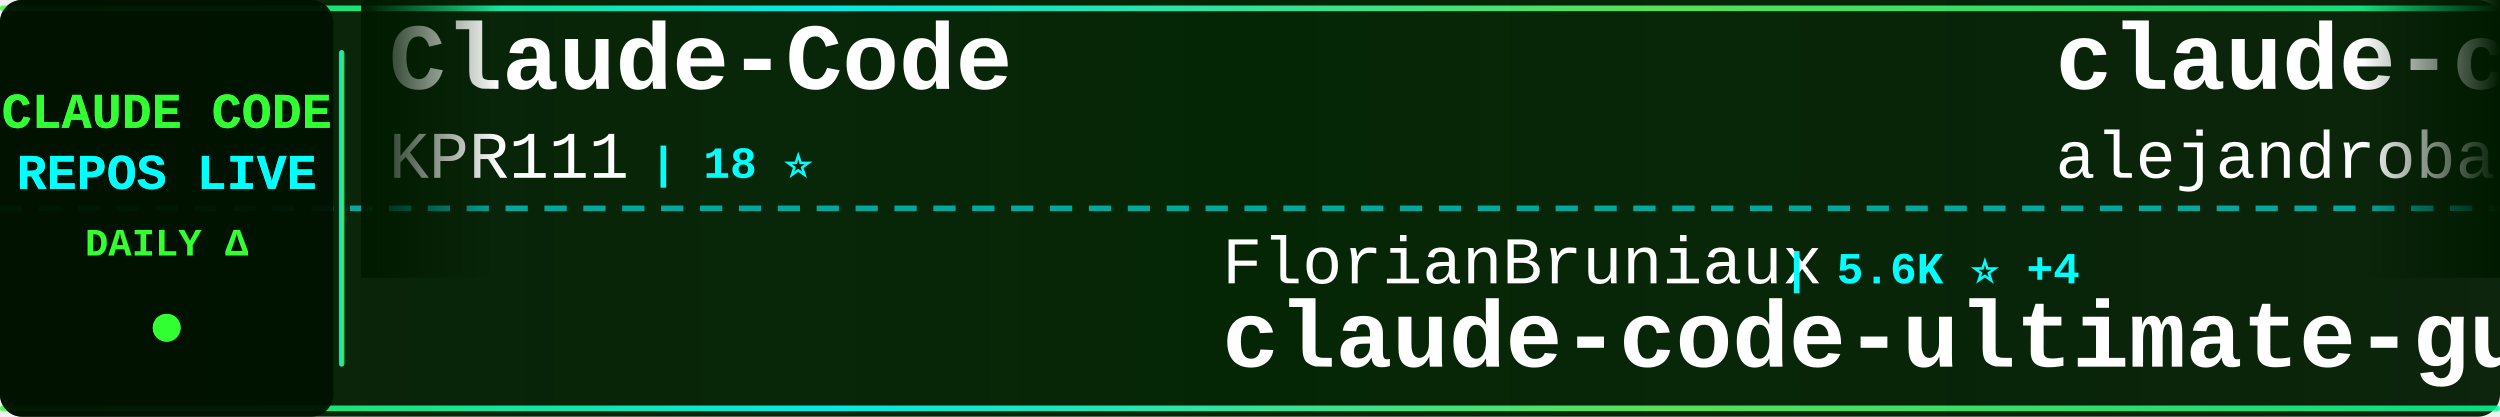
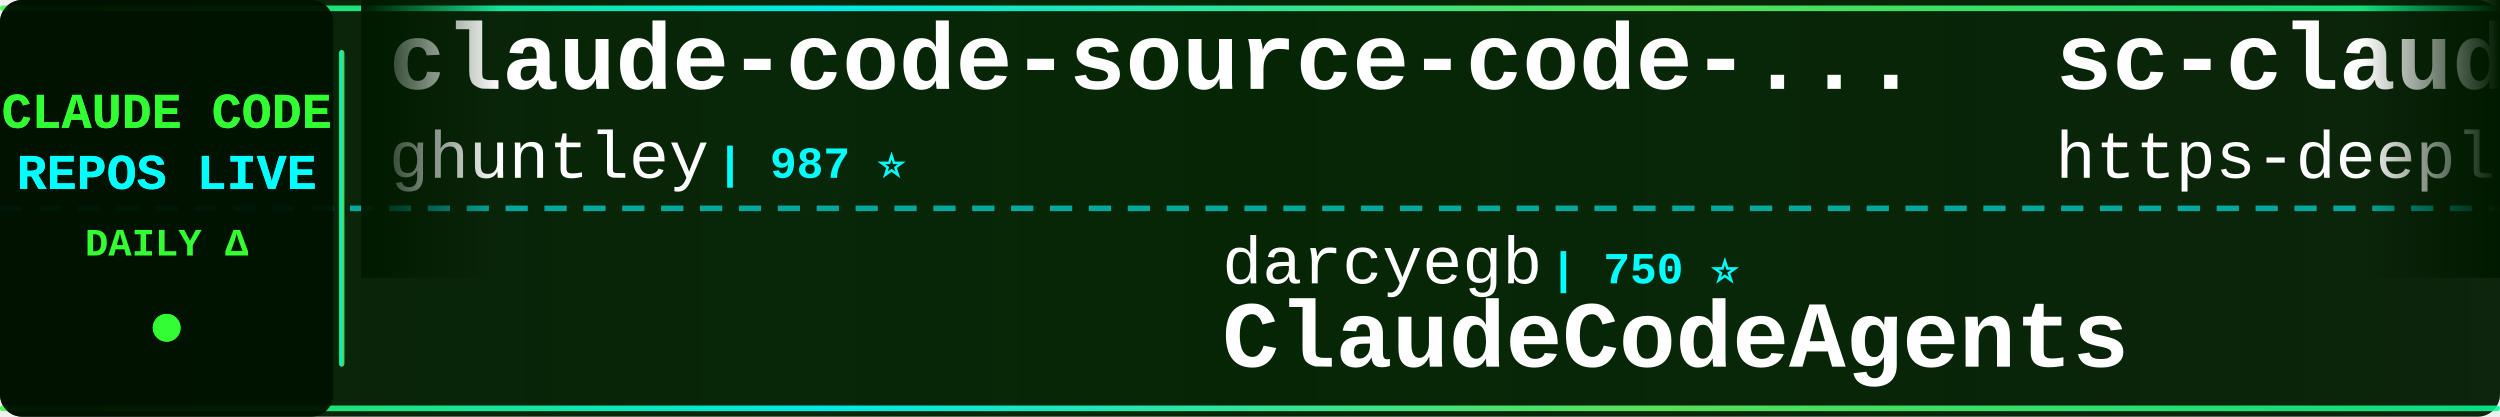
<svg xmlns="http://www.w3.org/2000/svg" width="900" height="150">
  <defs>
    <linearGradient id="tickerBg" x1="0%" y1="0%" x2="100%" y2="0%">
      <stop offset="0%" style="stop-color:#001a00;stop-opacity:0.95" />
      <stop offset="50%" style="stop-color:#002200;stop-opacity:0.98" />
      <stop offset="100%" style="stop-color:#001a00;stop-opacity:0.95" />
    </linearGradient>
    <linearGradient id="borderGrad" x1="0%" y1="0%" x2="100%" y2="0%">
      <stop offset="0%" style="stop-color:#33ff33;stop-opacity:0.85">
        <animate attributeName="stop-opacity" values="0.85;1;0.85" dur="2s" repeatCount="indefinite" />
      </stop>
      <stop offset="33%" style="stop-color:#00ffff;stop-opacity:0.9">
        <animate attributeName="stop-opacity" values="0.9;1;0.9" dur="2.2s" repeatCount="indefinite" />
      </stop>
      <stop offset="66%" style="stop-color:#66ff66;stop-opacity:0.85">
        <animate attributeName="stop-opacity" values="0.85;1;0.85" dur="1.8s" repeatCount="indefinite" />
      </stop>
      <stop offset="100%" style="stop-color:#00ff99;stop-opacity:0.85">
        <animate attributeName="stop-opacity" values="0.85;1;0.85" dur="2s" repeatCount="indefinite" />
      </stop>
    </linearGradient>
    <filter id="textGlow">
      <feGaussianBlur stdDeviation="0.1" result="coloredBlur" />
      <feMerge>
        <feMergeNode in="coloredBlur" />
        <feMergeNode in="SourceGraphic" />
      </feMerge>
    </filter>
    <filter id="metricGlow">
      <feGaussianBlur stdDeviation="0.2" result="coloredBlur" />
      <feMerge>
        <feMergeNode in="coloredBlur" />
        <feMergeNode in="SourceGraphic" />
      </feMerge>
    </filter>
    <linearGradient id="leftFade" x1="0%" y1="0%" x2="100%" y2="0%">
      <stop offset="0%" style="stop-color:#001a00;stop-opacity:1" />
      <stop offset="100%" style="stop-color:#001a00;stop-opacity:0" />
    </linearGradient>
    <linearGradient id="rightFade" x1="0%" y1="0%" x2="100%" y2="0%">
      <stop offset="0%" style="stop-color:#001a00;stop-opacity:0" />
      <stop offset="100%" style="stop-color:#001a00;stop-opacity:1" />
    </linearGradient>
  </defs>
  <rect width="900" height="150" fill="url(#tickerBg)" rx="8" />
  <rect x="0" y="2" width="900" height="2" fill="url(#borderGrad)" rx="1" />
  <rect x="0" y="146" width="900" height="2" fill="url(#borderGrad)" rx="1" />
  <line x1="0" y1="75" x2="900" y2="75" stroke="#00ffff" stroke-width="2" stroke-dasharray="8 6" opacity="0.6" />
  <rect x="0" y="0" width="120" height="150" fill="#001100" opacity="0.95" rx="8" />
  <text x="60" y="46" font-family="'Courier New', monospace" font-size="18" font-weight="bold" fill="#33ff33" text-anchor="middle" filter="url(#textGlow)">
    CLAUDE CODE
  </text>
  <text x="60" y="68" font-family="'Courier New', monospace" font-size="18" font-weight="bold" fill="#00ffff" text-anchor="middle" filter="url(#textGlow)">
    REPOS LIVE
  </text>
  <text x="60" y="92" font-family="'Courier New', monospace" font-size="14" font-weight="bold" fill="#33ff33" text-anchor="middle">
    DAILY Δ
  </text>
  <circle cx="60" cy="118" r="5" fill="#33ff33" filter="url(#metricGlow)">
    <animate attributeName="r" values="4;6;4" dur="1.5s" repeatCount="indefinite" />
    <animate attributeName="opacity" values="0.6;1;0.6" dur="1.5s" repeatCount="indefinite" />
  </circle>
  <rect x="122" y="18" width="2" height="114" fill="url(#borderGrad)" rx="1" />
  <clipPath id="tickerClip">
    <rect x="130" y="0" width="770" height="150" />
  </clipPath>
  <g clip-path="url(#tickerClip)">
    <g id="tickerItems">
      <animateTransform attributeName="transform" attributeType="XML" type="translate" from="0 0" to="-3000 0" dur="54s" repeatCount="indefinite" />
      <g transform="translate(0, 0)">
-         <text x="140" y="32" font-family="'Courier New', monospace" font-size="34" font-weight="bold" fill="#ffffff">Claude-Code</text>
-         <text x="140" y="64" font-family="'Courier New', monospace" font-size="24" font-weight="normal" fill="#ffffff" opacity="1.0">KPR111</text>
-         <text x="234" y="64" font-family="'Courier New', monospace" font-size="16" font-weight="bold" fill="#00ffff"> | 18 ⭐</text>
+         <text x="140" y="32" font-family="'Courier New', monospace" font-size="34" font-weight="bold" fill="#ffffff">claude-code-source-code-...</text>
+         <text x="140" y="64" font-family="'Courier New', monospace" font-size="24" font-weight="normal" fill="#ffffff" opacity="1.0">ghuntley</text>
+         <text x="258" y="64" font-family="'Courier New', monospace" font-size="16" font-weight="bold" fill="#00ffff"> | 987 ⭐</text>
      </g>
      <g transform="translate(300, 0)">
-         <text x="140" y="102" font-family="'Courier New', monospace" font-size="24" font-weight="normal" fill="#ffffff" opacity="1.0">FlorianBruniaux</text>
-         <text x="342" y="102" font-family="'Courier New', monospace" font-size="16" font-weight="bold" fill="#00ffff"> | 5.6K ⭐ +4</text>
-         <text x="140" y="132" font-family="'Courier New', monospace" font-size="34" font-weight="bold" fill="#ffffff">claude-code-ultimate-gui...</text>
+         <text x="140" y="102" font-family="'Courier New', monospace" font-size="24" font-weight="normal" fill="#ffffff" opacity="1.0">darcyegb</text>
+         <text x="258" y="102" font-family="'Courier New', monospace" font-size="16" font-weight="bold" fill="#00ffff"> | 750 ⭐</text>
+         <text x="140" y="132" font-family="'Courier New', monospace" font-size="34" font-weight="bold" fill="#ffffff">ClaudeCodeAgents</text>
      </g>
      <g transform="translate(600, 0)">
-         <text x="140" y="32" font-family="'Courier New', monospace" font-size="34" font-weight="bold" fill="#ffffff">claude-code-from-source</text>
-         <text x="140" y="64" font-family="'Courier New', monospace" font-size="24" font-weight="normal" fill="#ffffff" opacity="1.0">alejandrobalderas</text>
-         <text x="366" y="64" font-family="'Courier New', monospace" font-size="16" font-weight="bold" fill="#00ffff"> | 2.7K ⭐</text>
+         <text x="140" y="32" font-family="'Courier New', monospace" font-size="34" font-weight="bold" fill="#ffffff">sc-claude-code-files</text>
+         <text x="140" y="64" font-family="'Courier New', monospace" font-size="24" font-weight="normal" fill="#ffffff" opacity="1.0">https-deeplearning-ai</text>
+         <text x="414" y="64" font-family="'Courier New', monospace" font-size="16" font-weight="bold" fill="#00ffff"> | 536 ⭐</text>
      </g>
      <g transform="translate(900, 0)">
-         <text x="140" y="102" font-family="'Courier New', monospace" font-size="24" font-weight="normal" fill="#ffffff" opacity="1.0">anthropics</text>
-         <text x="282" y="102" font-family="'Courier New', monospace" font-size="16" font-weight="bold" fill="#00ffff"> | 5.7K ⭐ +3</text>
-         <text x="140" y="132" font-family="'Courier New', monospace" font-size="34" font-weight="bold" fill="#ffffff">claude-code-security-rev...</text>
+         <text x="140" y="102" font-family="'Courier New', monospace" font-size="24" font-weight="normal" fill="#ffffff" opacity="1.0">KPR111</text>
+         <text x="234" y="102" font-family="'Courier New', monospace" font-size="16" font-weight="bold" fill="#00ffff"> | 18 ⭐</text>
+         <text x="140" y="132" font-family="'Courier New', monospace" font-size="34" font-weight="bold" fill="#ffffff">Claude-Code</text>
      </g>
      <g transform="translate(1200, 0)">
-         <text x="140" y="32" font-family="'Courier New', monospace" font-size="34" font-weight="bold" fill="#ffffff">Open-ClaudeCode</text>
-         <text x="140" y="64" font-family="'Courier New', monospace" font-size="24" font-weight="normal" fill="#ffffff" opacity="1.0">LING71671</text>
-         <text x="270" y="64" font-family="'Courier New', monospace" font-size="16" font-weight="bold" fill="#00ffff"> | 928 ⭐</text>
+         <text x="140" y="32" font-family="'Courier New', monospace" font-size="34" font-weight="bold" fill="#ffffff">claude-code-action</text>
+         <text x="140" y="64" font-family="'Courier New', monospace" font-size="24" font-weight="normal" fill="#ffffff" opacity="1.0">anthropics</text>
+         <text x="282" y="64" font-family="'Courier New', monospace" font-size="16" font-weight="bold" fill="#00ffff"> | 8.5K ⭐ +1</text>
      </g>
      <g transform="translate(1500, 0)">
-         <text x="140" y="102" font-family="'Courier New', monospace" font-size="24" font-weight="normal" fill="#ffffff" opacity="1.0">Windy3f3f3f3f</text>
-         <text x="318" y="102" font-family="'Courier New', monospace" font-size="16" font-weight="bold" fill="#00ffff"> | 3.3K ⭐ +2</text>
-         <text x="140" y="132" font-family="'Courier New', monospace" font-size="34" font-weight="bold" fill="#ffffff">how-claude-code-works</text>
+         <text x="140" y="102" font-family="'Courier New', monospace" font-size="24" font-weight="normal" fill="#ffffff" opacity="1.0">repowise-dev</text>
+         <text x="306" y="102" font-family="'Courier New', monospace" font-size="16" font-weight="bold" fill="#00ffff"> | 1.2K ⭐</text>
+         <text x="140" y="132" font-family="'Courier New', monospace" font-size="34" font-weight="bold" fill="#ffffff">claude-code-prompts</text>
      </g>
      <g transform="translate(1800, 0)">
-         <text x="140" y="32" font-family="'Courier New', monospace" font-size="34" font-weight="bold" fill="#ffffff">claude-code-harness</text>
-         <text x="140" y="64" font-family="'Courier New', monospace" font-size="24" font-weight="normal" fill="#ffffff" opacity="1.0">Chachamaru127</text>
-         <text x="318" y="64" font-family="'Courier New', monospace" font-size="16" font-weight="bold" fill="#00ffff"> | 3.0K ⭐ +1</text>
+         <text x="140" y="32" font-family="'Courier New', monospace" font-size="34" font-weight="bold" fill="#ffffff">claude-coder</text>
+         <text x="140" y="64" font-family="'Courier New', monospace" font-size="24" font-weight="normal" fill="#ffffff" opacity="1.0">kodu-ai</text>
+         <text x="246" y="64" font-family="'Courier New', monospace" font-size="16" font-weight="bold" fill="#00ffff"> | 5.3K ⭐</text>
      </g>
      <g transform="translate(2100, 0)">
-         <text x="140" y="102" font-family="'Courier New', monospace" font-size="24" font-weight="normal" fill="#ffffff" opacity="1.0">anthropics</text>
-         <text x="282" y="102" font-family="'Courier New', monospace" font-size="16" font-weight="bold" fill="#00ffff"> | 929 ⭐</text>
-         <text x="140" y="132" font-family="'Courier New', monospace" font-size="34" font-weight="bold" fill="#ffffff">claude-code-base-action</text>
+         <text x="140" y="102" font-family="'Courier New', monospace" font-size="24" font-weight="normal" fill="#ffffff" opacity="1.0">Pimzino</text>
+         <text x="246" y="102" font-family="'Courier New', monospace" font-size="16" font-weight="bold" fill="#00ffff"> | 3.8K ⭐</text>
+         <text x="140" y="132" font-family="'Courier New', monospace" font-size="34" font-weight="bold" fill="#ffffff">claude-code-spec-workflo...</text>
      </g>
      <g transform="translate(2400, 0)">
-         <text x="140" y="32" font-family="'Courier New', monospace" font-size="34" font-weight="bold" fill="#ffffff">claude-code-workflows</text>
-         <text x="140" y="64" font-family="'Courier New', monospace" font-size="24" font-weight="normal" fill="#ffffff" opacity="1.0">OneRedOak</text>
-         <text x="270" y="64" font-family="'Courier New', monospace" font-size="16" font-weight="bold" fill="#00ffff"> | 3.9K ⭐</text>
+         <text x="140" y="32" font-family="'Courier New', monospace" font-size="34" font-weight="bold" fill="#ffffff">everything-claude-code-z...</text>
+         <text x="140" y="64" font-family="'Courier New', monospace" font-size="24" font-weight="normal" fill="#ffffff" opacity="1.0">xu-xiang</text>
+         <text x="258" y="64" font-family="'Courier New', monospace" font-size="16" font-weight="bold" fill="#00ffff"> | 1.8K ⭐</text>
      </g>
      <g transform="translate(2700, 0)">
-         <text x="140" y="102" font-family="'Courier New', monospace" font-size="24" font-weight="normal" fill="#ffffff" opacity="1.0">shanraisshan</text>
-         <text x="306" y="102" font-family="'Courier New', monospace" font-size="16" font-weight="bold" fill="#00ffff"> | 63.6K ⭐ +5</text>
-         <text x="140" y="132" font-family="'Courier New', monospace" font-size="34" font-weight="bold" fill="#ffffff">claude-code-best-practic...</text>
+         <text x="140" y="102" font-family="'Courier New', monospace" font-size="24" font-weight="normal" fill="#ffffff" opacity="1.0">OrcaWhisper</text>
+         <text x="294" y="102" font-family="'Courier New', monospace" font-size="16" font-weight="bold" fill="#00ffff"> | 86 ⭐</text>
+         <text x="140" y="132" font-family="'Courier New', monospace" font-size="34" font-weight="bold" fill="#ffffff">Claude-Code</text>
      </g>
      <g transform="translate(3000, 0)">
-         <text x="140" y="32" font-family="'Courier New', monospace" font-size="34" font-weight="bold" fill="#ffffff">Claude-Code</text>
-         <text x="140" y="64" font-family="'Courier New', monospace" font-size="24" font-weight="normal" fill="#ffffff" opacity="1.0">KPR111</text>
-         <text x="234" y="64" font-family="'Courier New', monospace" font-size="16" font-weight="bold" fill="#00ffff"> | 18 ⭐</text>
+         <text x="140" y="32" font-family="'Courier New', monospace" font-size="34" font-weight="bold" fill="#ffffff">claude-code-source-code-...</text>
+         <text x="140" y="64" font-family="'Courier New', monospace" font-size="24" font-weight="normal" fill="#ffffff" opacity="1.0">ghuntley</text>
+         <text x="258" y="64" font-family="'Courier New', monospace" font-size="16" font-weight="bold" fill="#00ffff"> | 987 ⭐</text>
      </g>
      <g transform="translate(3300, 0)">
-         <text x="140" y="102" font-family="'Courier New', monospace" font-size="24" font-weight="normal" fill="#ffffff" opacity="1.0">FlorianBruniaux</text>
-         <text x="342" y="102" font-family="'Courier New', monospace" font-size="16" font-weight="bold" fill="#00ffff"> | 5.6K ⭐ +4</text>
-         <text x="140" y="132" font-family="'Courier New', monospace" font-size="34" font-weight="bold" fill="#ffffff">claude-code-ultimate-gui...</text>
+         <text x="140" y="102" font-family="'Courier New', monospace" font-size="24" font-weight="normal" fill="#ffffff" opacity="1.0">darcyegb</text>
+         <text x="258" y="102" font-family="'Courier New', monospace" font-size="16" font-weight="bold" fill="#00ffff"> | 750 ⭐</text>
+         <text x="140" y="132" font-family="'Courier New', monospace" font-size="34" font-weight="bold" fill="#ffffff">ClaudeCodeAgents</text>
      </g>
      <g transform="translate(3600, 0)">
-         <text x="140" y="32" font-family="'Courier New', monospace" font-size="34" font-weight="bold" fill="#ffffff">claude-code-from-source</text>
-         <text x="140" y="64" font-family="'Courier New', monospace" font-size="24" font-weight="normal" fill="#ffffff" opacity="1.0">alejandrobalderas</text>
-         <text x="366" y="64" font-family="'Courier New', monospace" font-size="16" font-weight="bold" fill="#00ffff"> | 2.7K ⭐</text>
+         <text x="140" y="32" font-family="'Courier New', monospace" font-size="34" font-weight="bold" fill="#ffffff">sc-claude-code-files</text>
+         <text x="140" y="64" font-family="'Courier New', monospace" font-size="24" font-weight="normal" fill="#ffffff" opacity="1.0">https-deeplearning-ai</text>
+         <text x="414" y="64" font-family="'Courier New', monospace" font-size="16" font-weight="bold" fill="#00ffff"> | 536 ⭐</text>
      </g>
      <g transform="translate(3900, 0)">
-         <text x="140" y="102" font-family="'Courier New', monospace" font-size="24" font-weight="normal" fill="#ffffff" opacity="1.0">anthropics</text>
-         <text x="282" y="102" font-family="'Courier New', monospace" font-size="16" font-weight="bold" fill="#00ffff"> | 5.7K ⭐ +3</text>
-         <text x="140" y="132" font-family="'Courier New', monospace" font-size="34" font-weight="bold" fill="#ffffff">claude-code-security-rev...</text>
+         <text x="140" y="102" font-family="'Courier New', monospace" font-size="24" font-weight="normal" fill="#ffffff" opacity="1.0">KPR111</text>
+         <text x="234" y="102" font-family="'Courier New', monospace" font-size="16" font-weight="bold" fill="#00ffff"> | 18 ⭐</text>
+         <text x="140" y="132" font-family="'Courier New', monospace" font-size="34" font-weight="bold" fill="#ffffff">Claude-Code</text>
      </g>
    </g>
  </g>
  <rect x="130" y="0" width="50" height="100" fill="url(#leftFade)" />
  <rect x="850" y="0" width="50" height="100" fill="url(#rightFade)" />
</svg>
